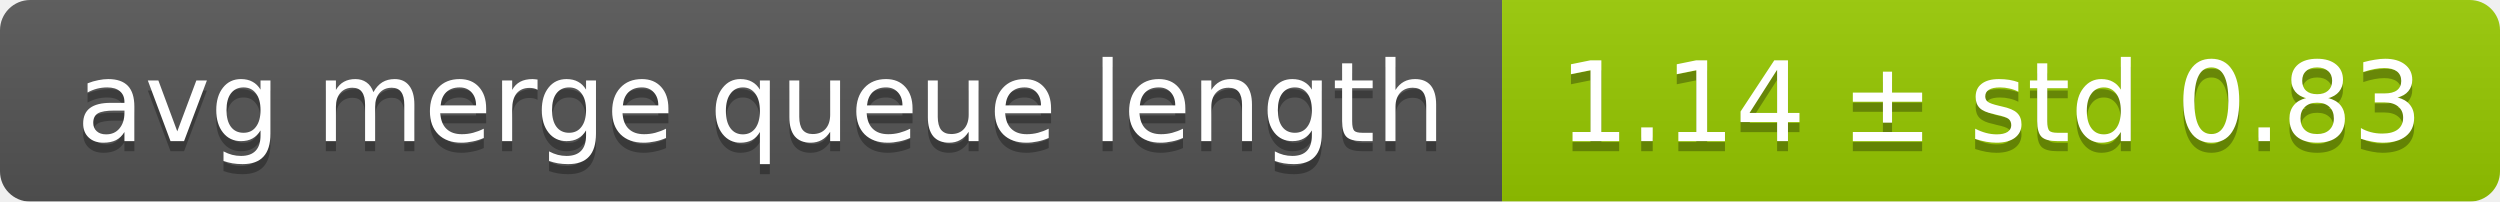
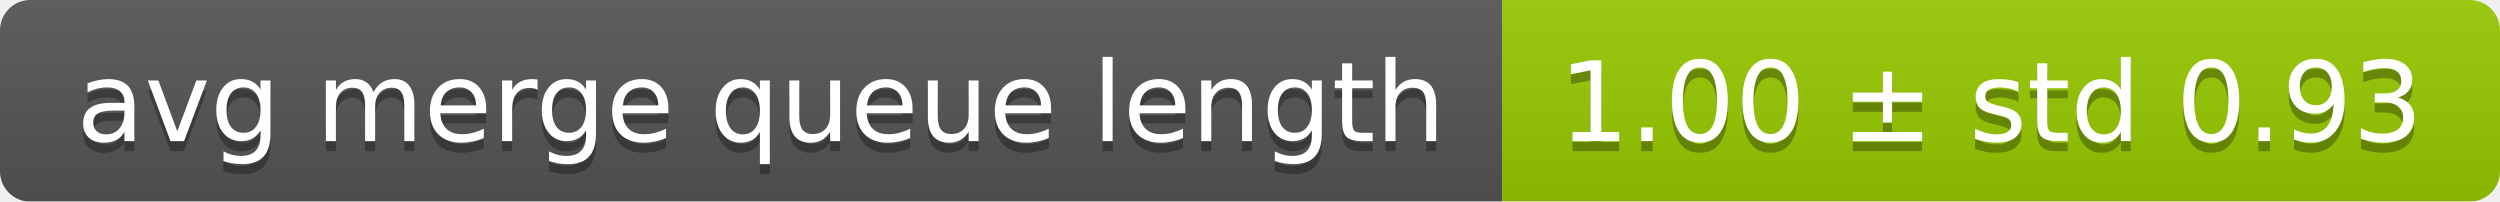
<svg xmlns="http://www.w3.org/2000/svg" width="248" height="20">
  <linearGradient id="smooth" x2="0" y2="100%">
    <stop offset="0" stop-color="#bbb" stop-opacity=".1" />
    <stop offset="1" stop-opacity=".1" />
  </linearGradient>
  <mask id="round">
    <rect width="248" height="20" rx="3" fill="#fff" />
  </mask>
  <g mask="url(#round)">
    <rect width="149" height="20" fill="#555" />
    <rect x="149" width="99" height="20" fill="#97ca00" />
    <rect width="248" height="20" fill="url(#smooth)" />
  </g>
  <g fill="#fff" text-anchor="middle" font-family="DejaVu Sans,Verdana,Geneva,sans-serif" font-size="11">
    <text x="75.5" y="15" fill="#010101" fill-opacity=".3">avg merge queue length</text>
    <text x="75.5" y="14">avg merge queue length</text>
-     <text x="197.5" y="15" fill="#010101" fill-opacity=".3">1.14 ± std 0.83</text>
-     <text x="197.5" y="14">1.14 ± std 0.83</text>
+     <text x="197.5" y="15" fill="#010101" fill-opacity=".3">1.00 ± std 0.93</text>
+     <text x="197.5" y="14">1.00 ± std 0.93</text>
  </g>
</svg>
